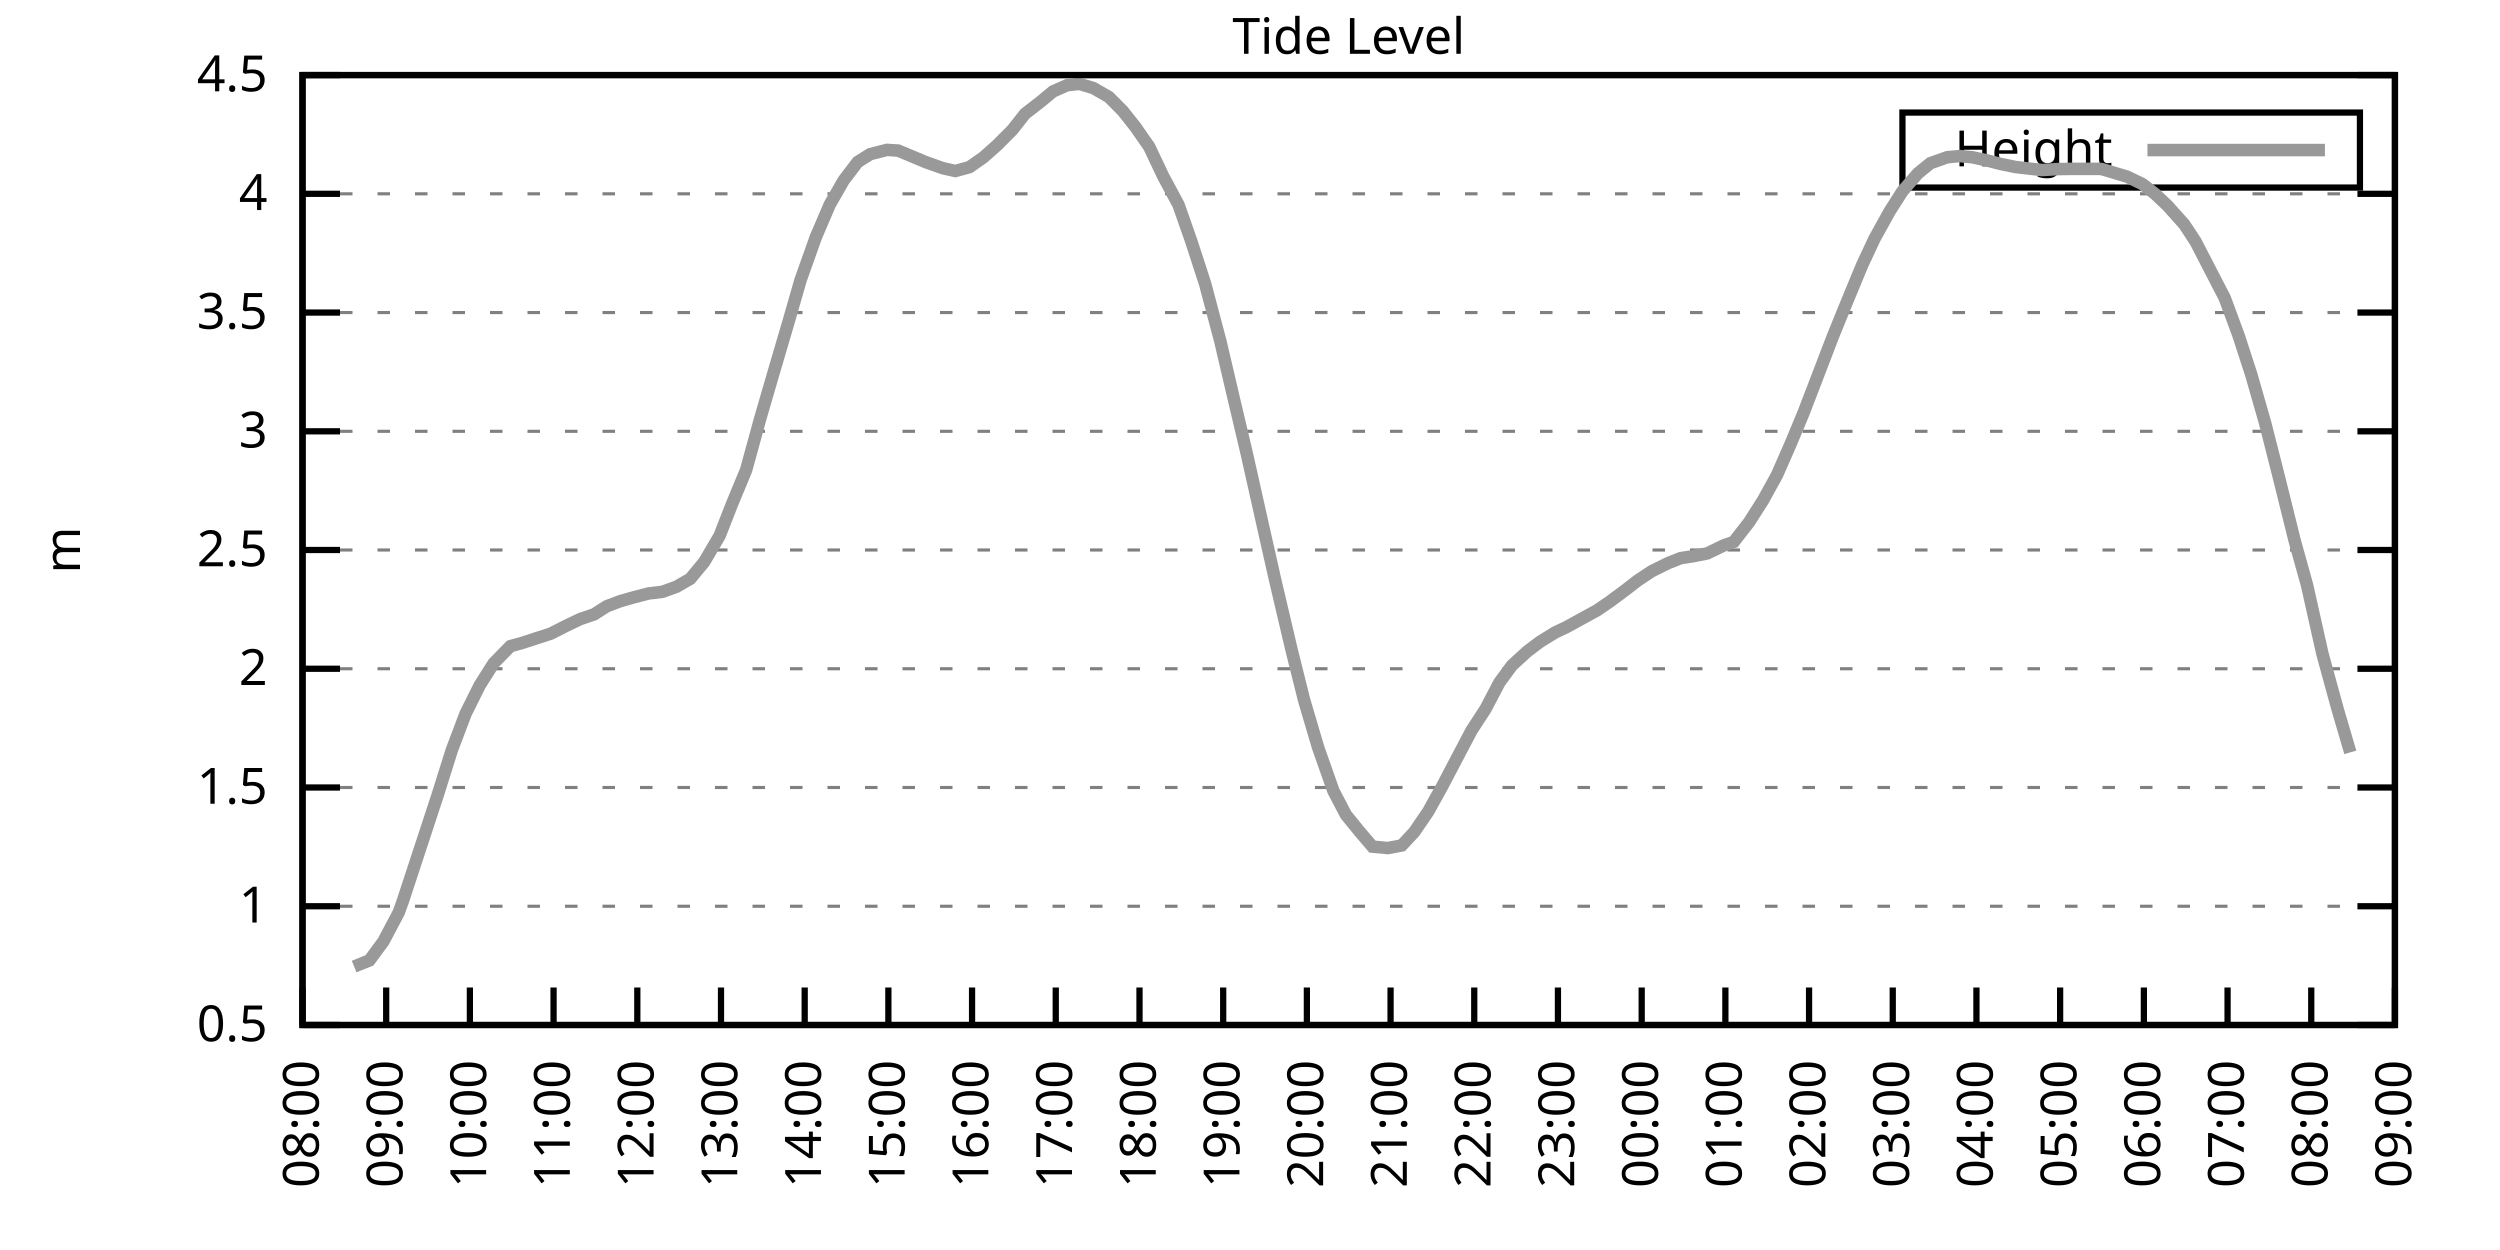
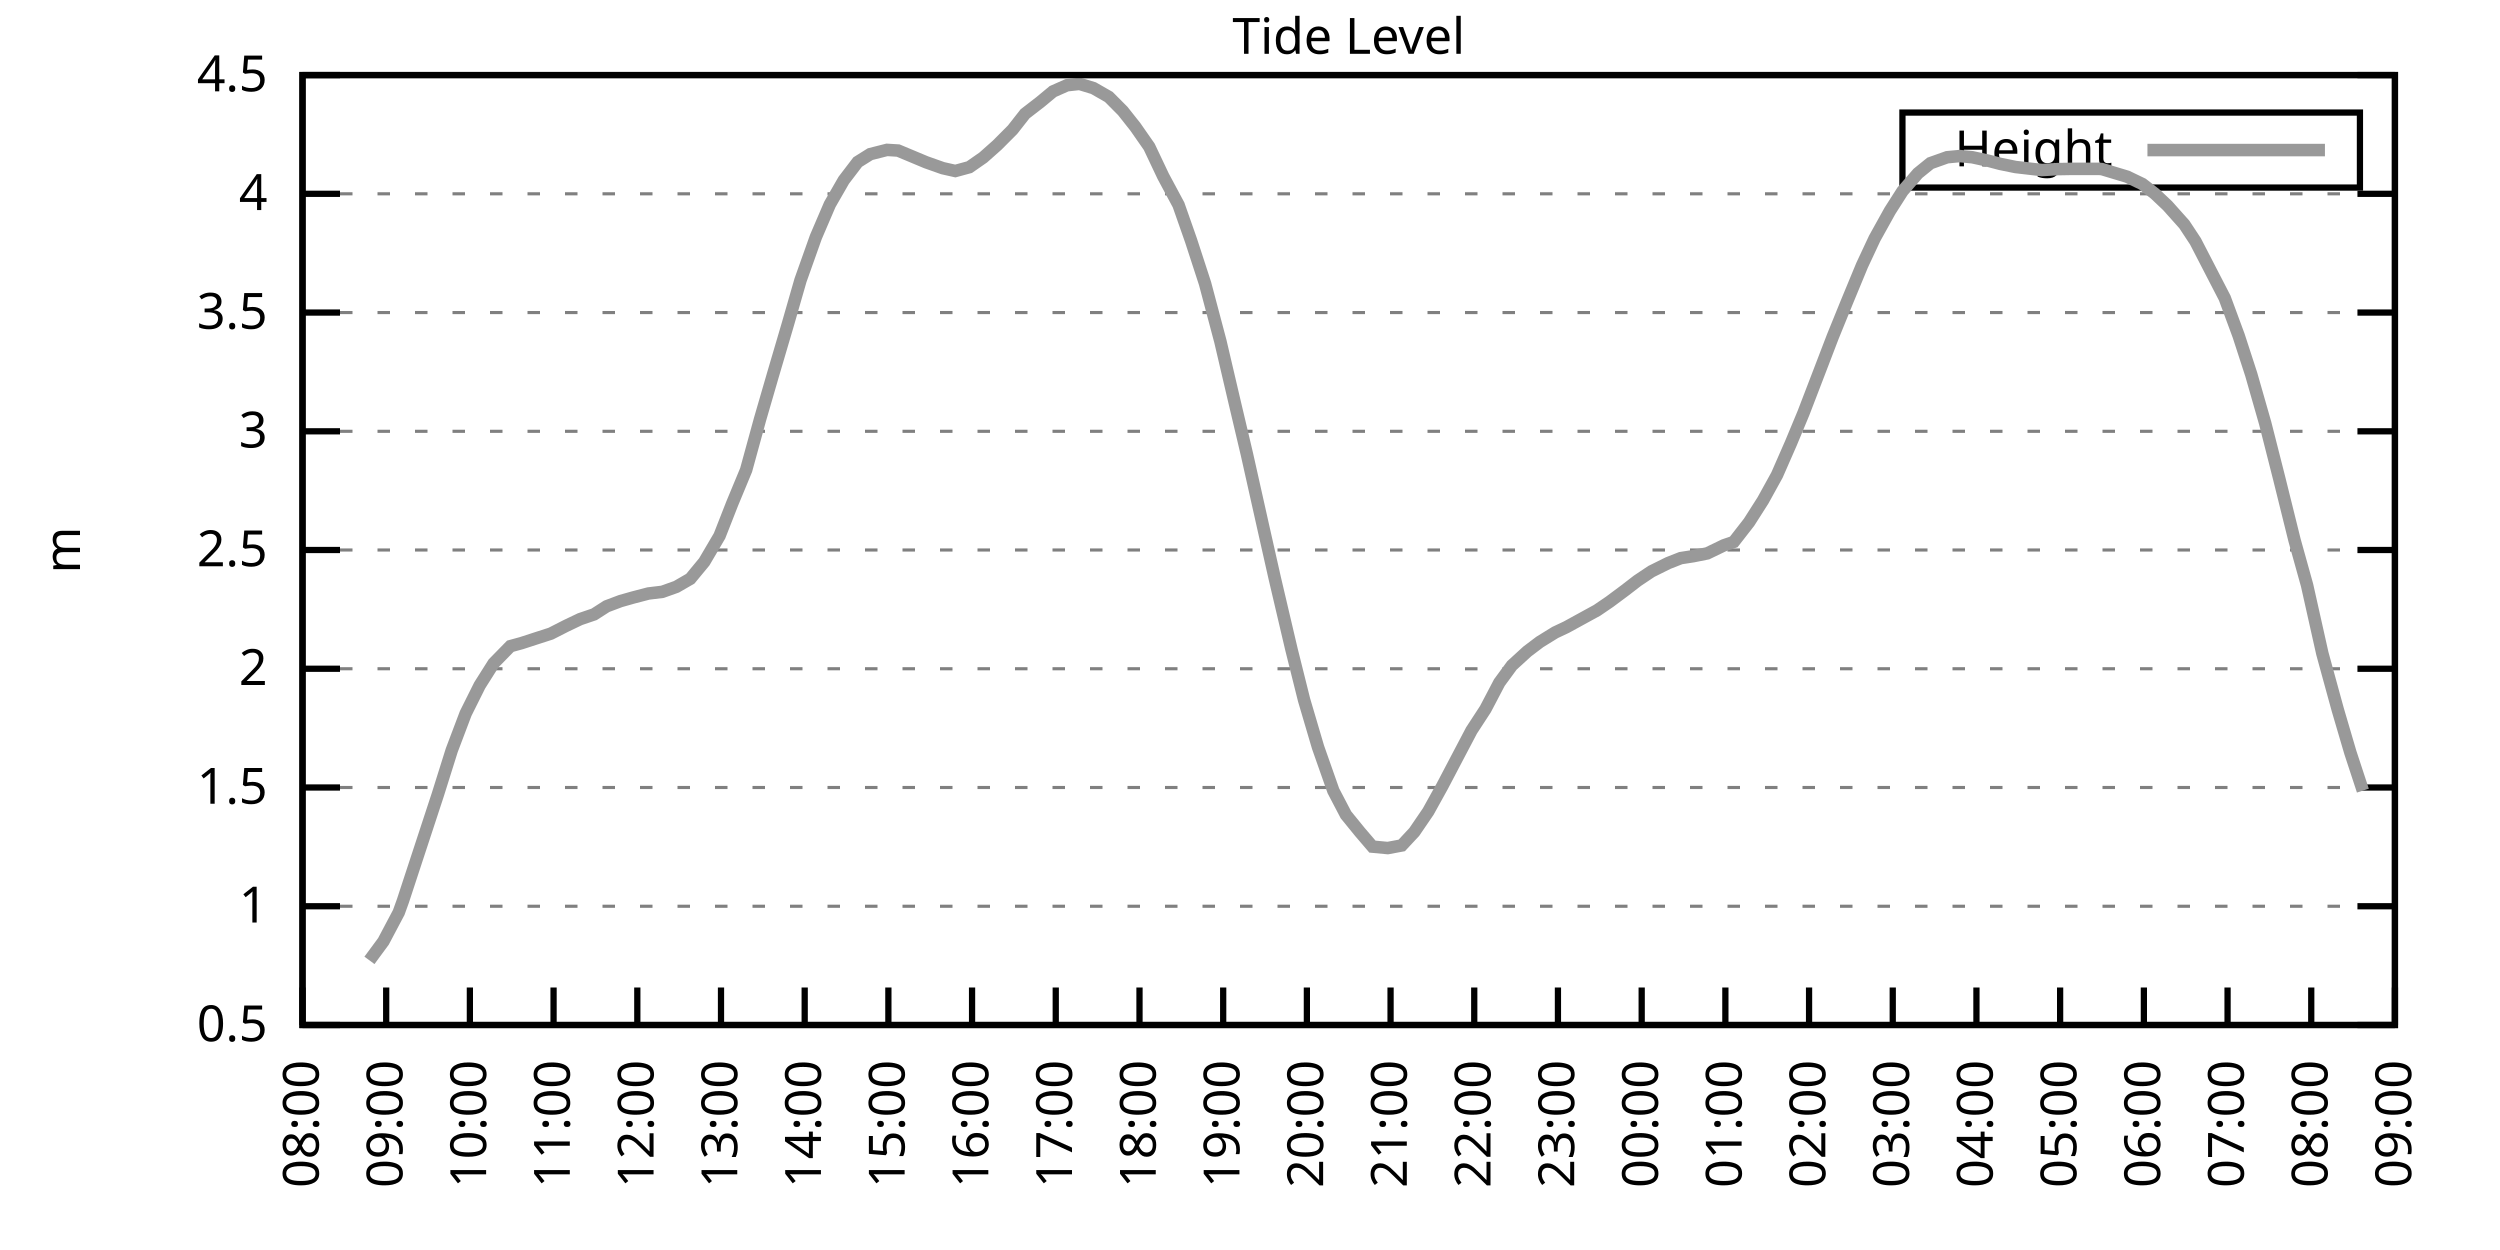
<svg xmlns="http://www.w3.org/2000/svg" xmlns:xlink="http://www.w3.org/1999/xlink" width="400" height="200" viewBox="0 0 400 200">
  <g id="gnuplot_canvas">
    <rect x="0" y="0" width="400" height="200" fill="none" />
    <defs>
      <circle id="gpDot" r="0.5" stroke-width="0.5" stroke="currentColor" />
      <path id="gpPt0" stroke-width="0.333" stroke="currentColor" d="M-1,0 h2 M0,-1 v2" />
      <path id="gpPt1" stroke-width="0.333" stroke="currentColor" d="M-1,-1 L1,1 M1,-1 L-1,1" />
      <path id="gpPt2" stroke-width="0.333" stroke="currentColor" d="M-1,0 L1,0 M0,-1 L0,1 M-1,-1 L1,1 M-1,1 L1,-1" />
      <rect id="gpPt3" stroke-width="0.333" stroke="currentColor" x="-1" y="-1" width="2" height="2" />
      <rect id="gpPt4" stroke-width="0.333" stroke="currentColor" fill="currentColor" x="-1" y="-1" width="2" height="2" />
      <circle id="gpPt5" stroke-width="0.333" stroke="currentColor" cx="0" cy="0" r="1" />
      <use xlink:href="#gpPt5" id="gpPt6" fill="currentColor" stroke="none" />
      <path id="gpPt7" stroke-width="0.333" stroke="currentColor" d="M0,-1.33 L-1.33,0.67 L1.33,0.67 z" />
      <use xlink:href="#gpPt7" id="gpPt8" fill="currentColor" stroke="none" />
      <use xlink:href="#gpPt7" id="gpPt9" stroke="currentColor" transform="rotate(180)" />
      <use xlink:href="#gpPt9" id="gpPt10" fill="currentColor" stroke="none" />
      <use xlink:href="#gpPt3" id="gpPt11" stroke="currentColor" transform="rotate(45)" />
      <use xlink:href="#gpPt11" id="gpPt12" fill="currentColor" stroke="none" />
      <path id="gpPt13" stroke-width="0.333" stroke="currentColor" d="M0,1.330 L1.265,0.411 L0.782,-1.067 L-0.782,-1.076 L-1.265,0.411 z" />
      <use xlink:href="#gpPt13" id="gpPt14" fill="currentColor" stroke="none" />
      <filter id="textbox" filterUnits="objectBoundingBox" x="0" y="0" height="1" width="1">
        <feFlood flood-color="white" flood-opacity="1" result="bgnd" />
        <feComposite in="SourceGraphic" in2="bgnd" operator="atop" />
      </filter>
      <filter id="greybox" filterUnits="objectBoundingBox" x="0" y="0" height="1" width="1">
        <feFlood flood-color="lightgrey" flood-opacity="1" result="grey" />
        <feComposite in="SourceGraphic" in2="grey" operator="atop" />
      </filter>
    </defs>
    <g fill="none" color="white" stroke="currentColor" stroke-width="1.00" stroke-linecap="butt" stroke-linejoin="miter">
</g>
    <g fill="none" color="black" stroke="currentColor" stroke-width="1.00" stroke-linecap="butt" stroke-linejoin="miter">
      <g stroke="none" shape-rendering="crispEdges">
        <polygon fill="rgb(255, 255, 255)" points="48.40,164.00 383.18,164.00 383.18,12.02 48.40,12.02 " />
      </g>
    </g>
    <g fill="none" color="black" stroke="currentColor" stroke-width="1.00" stroke-linecap="butt" stroke-linejoin="miter">
</g>
    <g fill="none" color="black" stroke="black" stroke-width="0.50" stroke-linecap="butt" stroke-linejoin="miter">
</g>
    <g fill="none" color="gray" stroke="currentColor" stroke-width="0.50" stroke-linecap="butt" stroke-linejoin="miter">
      <path stroke="gray" stroke-dasharray="2,4" class="gridline" d="M48.40,164.00 L383.19,164.00  " />
    </g>
    <g fill="none" color="gray" stroke="gray" stroke-width="1.00" stroke-linecap="butt" stroke-linejoin="miter">
</g>
    <g fill="none" color="black" stroke="currentColor" stroke-width="1.00" stroke-linecap="butt" stroke-linejoin="miter">
      <path stroke="black" d="M48.40,164.00 L54.40,164.00 M383.19,164.00 L377.19,164.00  " />
      <g transform="translate(42.80,166.60)" stroke="none" fill="black" font-family="Sans" font-size="8.00" text-anchor="end">
        <text>
          <tspan font-family="Sans"> 0.5</tspan>
        </text>
      </g>
    </g>
    <g fill="none" color="black" stroke="currentColor" stroke-width="1.00" stroke-linecap="butt" stroke-linejoin="miter">
</g>
    <g fill="none" color="black" stroke="black" stroke-width="0.50" stroke-linecap="butt" stroke-linejoin="miter">
</g>
    <g fill="none" color="gray" stroke="currentColor" stroke-width="0.50" stroke-linecap="butt" stroke-linejoin="miter">
      <path stroke="gray" stroke-dasharray="2,4" class="gridline" d="M48.40,145.00 L383.19,145.00  " />
    </g>
    <g fill="none" color="gray" stroke="gray" stroke-width="1.00" stroke-linecap="butt" stroke-linejoin="miter">
</g>
    <g fill="none" color="black" stroke="currentColor" stroke-width="1.00" stroke-linecap="butt" stroke-linejoin="miter">
      <path stroke="black" d="M48.40,145.00 L54.40,145.00 M383.19,145.00 L377.19,145.00  " />
      <g transform="translate(42.80,147.60)" stroke="none" fill="black" font-family="Sans" font-size="8.00" text-anchor="end">
        <text>
          <tspan font-family="Sans"> 1</tspan>
        </text>
      </g>
    </g>
    <g fill="none" color="black" stroke="currentColor" stroke-width="1.00" stroke-linecap="butt" stroke-linejoin="miter">
</g>
    <g fill="none" color="black" stroke="black" stroke-width="0.50" stroke-linecap="butt" stroke-linejoin="miter">
</g>
    <g fill="none" color="gray" stroke="currentColor" stroke-width="0.50" stroke-linecap="butt" stroke-linejoin="miter">
      <path stroke="gray" stroke-dasharray="2,4" class="gridline" d="M48.40,126.00 L383.19,126.00  " />
    </g>
    <g fill="none" color="gray" stroke="gray" stroke-width="1.00" stroke-linecap="butt" stroke-linejoin="miter">
</g>
    <g fill="none" color="black" stroke="currentColor" stroke-width="1.00" stroke-linecap="butt" stroke-linejoin="miter">
      <path stroke="black" d="M48.40,126.00 L54.40,126.00 M383.19,126.00 L377.19,126.00  " />
      <g transform="translate(42.80,128.60)" stroke="none" fill="black" font-family="Sans" font-size="8.00" text-anchor="end">
        <text>
          <tspan font-family="Sans"> 1.5</tspan>
        </text>
      </g>
    </g>
    <g fill="none" color="black" stroke="currentColor" stroke-width="1.00" stroke-linecap="butt" stroke-linejoin="miter">
</g>
    <g fill="none" color="black" stroke="black" stroke-width="0.50" stroke-linecap="butt" stroke-linejoin="miter">
</g>
    <g fill="none" color="gray" stroke="currentColor" stroke-width="0.50" stroke-linecap="butt" stroke-linejoin="miter">
      <path stroke="gray" stroke-dasharray="2,4" class="gridline" d="M48.40,107.00 L383.19,107.00  " />
    </g>
    <g fill="none" color="gray" stroke="gray" stroke-width="1.00" stroke-linecap="butt" stroke-linejoin="miter">
</g>
    <g fill="none" color="black" stroke="currentColor" stroke-width="1.00" stroke-linecap="butt" stroke-linejoin="miter">
      <path stroke="black" d="M48.40,107.00 L54.40,107.00 M383.19,107.00 L377.19,107.00  " />
      <g transform="translate(42.80,109.60)" stroke="none" fill="black" font-family="Sans" font-size="8.00" text-anchor="end">
        <text>
          <tspan font-family="Sans"> 2</tspan>
        </text>
      </g>
    </g>
    <g fill="none" color="black" stroke="currentColor" stroke-width="1.00" stroke-linecap="butt" stroke-linejoin="miter">
</g>
    <g fill="none" color="black" stroke="black" stroke-width="0.50" stroke-linecap="butt" stroke-linejoin="miter">
</g>
    <g fill="none" color="gray" stroke="currentColor" stroke-width="0.50" stroke-linecap="butt" stroke-linejoin="miter">
      <path stroke="gray" stroke-dasharray="2,4" class="gridline" d="M48.40,88.00 L383.19,88.00  " />
    </g>
    <g fill="none" color="gray" stroke="gray" stroke-width="1.00" stroke-linecap="butt" stroke-linejoin="miter">
</g>
    <g fill="none" color="black" stroke="currentColor" stroke-width="1.00" stroke-linecap="butt" stroke-linejoin="miter">
      <path stroke="black" d="M48.40,88.00 L54.40,88.00 M383.19,88.00 L377.19,88.00  " />
      <g transform="translate(42.80,90.60)" stroke="none" fill="black" font-family="Sans" font-size="8.00" text-anchor="end">
        <text>
          <tspan font-family="Sans"> 2.5</tspan>
        </text>
      </g>
    </g>
    <g fill="none" color="black" stroke="currentColor" stroke-width="1.00" stroke-linecap="butt" stroke-linejoin="miter">
</g>
    <g fill="none" color="black" stroke="black" stroke-width="0.50" stroke-linecap="butt" stroke-linejoin="miter">
</g>
    <g fill="none" color="gray" stroke="currentColor" stroke-width="0.50" stroke-linecap="butt" stroke-linejoin="miter">
      <path stroke="gray" stroke-dasharray="2,4" class="gridline" d="M48.40,69.01 L383.19,69.01  " />
    </g>
    <g fill="none" color="gray" stroke="gray" stroke-width="1.00" stroke-linecap="butt" stroke-linejoin="miter">
</g>
    <g fill="none" color="black" stroke="currentColor" stroke-width="1.00" stroke-linecap="butt" stroke-linejoin="miter">
      <path stroke="black" d="M48.40,69.01 L54.40,69.01 M383.19,69.01 L377.19,69.01  " />
      <g transform="translate(42.80,71.61)" stroke="none" fill="black" font-family="Sans" font-size="8.00" text-anchor="end">
        <text>
          <tspan font-family="Sans"> 3</tspan>
        </text>
      </g>
    </g>
    <g fill="none" color="black" stroke="currentColor" stroke-width="1.00" stroke-linecap="butt" stroke-linejoin="miter">
</g>
    <g fill="none" color="black" stroke="black" stroke-width="0.50" stroke-linecap="butt" stroke-linejoin="miter">
</g>
    <g fill="none" color="gray" stroke="currentColor" stroke-width="0.50" stroke-linecap="butt" stroke-linejoin="miter">
      <path stroke="gray" stroke-dasharray="2,4" class="gridline" d="M48.40,50.01 L383.19,50.01  " />
    </g>
    <g fill="none" color="gray" stroke="gray" stroke-width="1.00" stroke-linecap="butt" stroke-linejoin="miter">
</g>
    <g fill="none" color="black" stroke="currentColor" stroke-width="1.00" stroke-linecap="butt" stroke-linejoin="miter">
      <path stroke="black" d="M48.40,50.01 L54.40,50.01 M383.19,50.01 L377.19,50.01  " />
      <g transform="translate(42.80,52.61)" stroke="none" fill="black" font-family="Sans" font-size="8.00" text-anchor="end">
        <text>
          <tspan font-family="Sans"> 3.5</tspan>
        </text>
      </g>
    </g>
    <g fill="none" color="black" stroke="currentColor" stroke-width="1.00" stroke-linecap="butt" stroke-linejoin="miter">
</g>
    <g fill="none" color="black" stroke="black" stroke-width="0.50" stroke-linecap="butt" stroke-linejoin="miter">
</g>
    <g fill="none" color="gray" stroke="currentColor" stroke-width="0.50" stroke-linecap="butt" stroke-linejoin="miter">
      <path stroke="gray" stroke-dasharray="2,4" class="gridline" d="M48.40,31.01 L383.19,31.01  " />
    </g>
    <g fill="none" color="gray" stroke="gray" stroke-width="1.00" stroke-linecap="butt" stroke-linejoin="miter">
</g>
    <g fill="none" color="black" stroke="currentColor" stroke-width="1.00" stroke-linecap="butt" stroke-linejoin="miter">
      <path stroke="black" d="M48.40,31.01 L54.40,31.01 M383.19,31.01 L377.19,31.01  " />
      <g transform="translate(42.80,33.61)" stroke="none" fill="black" font-family="Sans" font-size="8.00" text-anchor="end">
        <text>
          <tspan font-family="Sans"> 4</tspan>
        </text>
      </g>
    </g>
    <g fill="none" color="black" stroke="currentColor" stroke-width="1.00" stroke-linecap="butt" stroke-linejoin="miter">
</g>
    <g fill="none" color="black" stroke="black" stroke-width="0.50" stroke-linecap="butt" stroke-linejoin="miter">
</g>
    <g fill="none" color="gray" stroke="currentColor" stroke-width="0.50" stroke-linecap="butt" stroke-linejoin="miter">
      <path stroke="gray" stroke-dasharray="2,4" class="gridline" d="M48.40,12.01 L383.19,12.01  " />
    </g>
    <g fill="none" color="gray" stroke="gray" stroke-width="1.00" stroke-linecap="butt" stroke-linejoin="miter">
</g>
    <g fill="none" color="black" stroke="currentColor" stroke-width="1.00" stroke-linecap="butt" stroke-linejoin="miter">
      <path stroke="black" d="M48.40,12.01 L54.40,12.01 M383.19,12.01 L377.19,12.01  " />
      <g transform="translate(42.80,14.61)" stroke="none" fill="black" font-family="Sans" font-size="8.00" text-anchor="end">
        <text>
          <tspan font-family="Sans"> 4.5</tspan>
        </text>
      </g>
    </g>
    <g fill="none" color="black" stroke="currentColor" stroke-width="1.00" stroke-linecap="butt" stroke-linejoin="miter">
      <path stroke="black" d="M48.40,164.00 L48.40,158.00  " />
      <g transform="translate(51.00,169.60) rotate(270.00)" stroke="none" fill="black" font-family="Sans" font-size="8.00" text-anchor="end">
        <text>
          <tspan font-family="Sans">08:00</tspan>
        </text>
      </g>
    </g>
    <g fill="none" color="black" stroke="currentColor" stroke-width="1.00" stroke-linecap="butt" stroke-linejoin="miter">
      <path stroke="black" d="M61.79,164.00 L61.79,158.00  " />
      <g transform="translate(64.39,169.60) rotate(270.00)" stroke="none" fill="black" font-family="Sans" font-size="8.00" text-anchor="end">
        <text>
          <tspan font-family="Sans">09:00</tspan>
        </text>
      </g>
    </g>
    <g fill="none" color="black" stroke="currentColor" stroke-width="1.00" stroke-linecap="butt" stroke-linejoin="miter">
      <path stroke="black" d="M75.18,164.00 L75.18,158.00  " />
      <g transform="translate(77.78,169.60) rotate(270.00)" stroke="none" fill="black" font-family="Sans" font-size="8.00" text-anchor="end">
        <text>
          <tspan font-family="Sans">10:00</tspan>
        </text>
      </g>
    </g>
    <g fill="none" color="black" stroke="currentColor" stroke-width="1.00" stroke-linecap="butt" stroke-linejoin="miter">
      <path stroke="black" d="M88.57,164.00 L88.57,158.00  " />
      <g transform="translate(91.17,169.60) rotate(270.00)" stroke="none" fill="black" font-family="Sans" font-size="8.00" text-anchor="end">
        <text>
          <tspan font-family="Sans">11:00</tspan>
        </text>
      </g>
    </g>
    <g fill="none" color="black" stroke="currentColor" stroke-width="1.00" stroke-linecap="butt" stroke-linejoin="miter">
      <path stroke="black" d="M101.97,164.00 L101.97,158.00  " />
      <g transform="translate(104.57,169.60) rotate(270.00)" stroke="none" fill="black" font-family="Sans" font-size="8.00" text-anchor="end">
        <text>
          <tspan font-family="Sans">12:00</tspan>
        </text>
      </g>
    </g>
    <g fill="none" color="black" stroke="currentColor" stroke-width="1.00" stroke-linecap="butt" stroke-linejoin="miter">
      <path stroke="black" d="M115.36,164.00 L115.36,158.00  " />
      <g transform="translate(117.96,169.60) rotate(270.00)" stroke="none" fill="black" font-family="Sans" font-size="8.00" text-anchor="end">
        <text>
          <tspan font-family="Sans">13:00</tspan>
        </text>
      </g>
    </g>
    <g fill="none" color="black" stroke="currentColor" stroke-width="1.00" stroke-linecap="butt" stroke-linejoin="miter">
      <path stroke="black" d="M128.75,164.00 L128.75,158.00  " />
      <g transform="translate(131.35,169.60) rotate(270.00)" stroke="none" fill="black" font-family="Sans" font-size="8.00" text-anchor="end">
        <text>
          <tspan font-family="Sans">14:00</tspan>
        </text>
      </g>
    </g>
    <g fill="none" color="black" stroke="currentColor" stroke-width="1.00" stroke-linecap="butt" stroke-linejoin="miter">
      <path stroke="black" d="M142.14,164.00 L142.14,158.00  " />
      <g transform="translate(144.74,169.60) rotate(270.00)" stroke="none" fill="black" font-family="Sans" font-size="8.00" text-anchor="end">
        <text>
          <tspan font-family="Sans">15:00</tspan>
        </text>
      </g>
    </g>
    <g fill="none" color="black" stroke="currentColor" stroke-width="1.00" stroke-linecap="butt" stroke-linejoin="miter">
      <path stroke="black" d="M155.53,164.00 L155.53,158.00  " />
      <g transform="translate(158.13,169.60) rotate(270.00)" stroke="none" fill="black" font-family="Sans" font-size="8.00" text-anchor="end">
        <text>
          <tspan font-family="Sans">16:00</tspan>
        </text>
      </g>
    </g>
    <g fill="none" color="black" stroke="currentColor" stroke-width="1.00" stroke-linecap="butt" stroke-linejoin="miter">
      <path stroke="black" d="M168.92,164.00 L168.92,158.00  " />
      <g transform="translate(171.52,169.60) rotate(270.00)" stroke="none" fill="black" font-family="Sans" font-size="8.00" text-anchor="end">
        <text>
          <tspan font-family="Sans">17:00</tspan>
        </text>
      </g>
    </g>
    <g fill="none" color="black" stroke="currentColor" stroke-width="1.00" stroke-linecap="butt" stroke-linejoin="miter">
      <path stroke="black" d="M182.32,164.00 L182.32,158.00  " />
      <g transform="translate(184.92,169.60) rotate(270.00)" stroke="none" fill="black" font-family="Sans" font-size="8.00" text-anchor="end">
        <text>
          <tspan font-family="Sans">18:00</tspan>
        </text>
      </g>
    </g>
    <g fill="none" color="black" stroke="currentColor" stroke-width="1.00" stroke-linecap="butt" stroke-linejoin="miter">
      <path stroke="black" d="M195.71,164.00 L195.71,158.00  " />
      <g transform="translate(198.31,169.60) rotate(270.00)" stroke="none" fill="black" font-family="Sans" font-size="8.00" text-anchor="end">
        <text>
          <tspan font-family="Sans">19:00</tspan>
        </text>
      </g>
    </g>
    <g fill="none" color="black" stroke="currentColor" stroke-width="1.00" stroke-linecap="butt" stroke-linejoin="miter">
      <path stroke="black" d="M209.10,164.00 L209.10,158.00  " />
      <g transform="translate(211.70,169.60) rotate(270.00)" stroke="none" fill="black" font-family="Sans" font-size="8.00" text-anchor="end">
        <text>
          <tspan font-family="Sans">20:00</tspan>
        </text>
      </g>
    </g>
    <g fill="none" color="black" stroke="currentColor" stroke-width="1.00" stroke-linecap="butt" stroke-linejoin="miter">
      <path stroke="black" d="M222.49,164.00 L222.49,158.00  " />
      <g transform="translate(225.09,169.60) rotate(270.00)" stroke="none" fill="black" font-family="Sans" font-size="8.00" text-anchor="end">
        <text>
          <tspan font-family="Sans">21:00</tspan>
        </text>
      </g>
    </g>
    <g fill="none" color="black" stroke="currentColor" stroke-width="1.00" stroke-linecap="butt" stroke-linejoin="miter">
      <path stroke="black" d="M235.88,164.00 L235.88,158.00  " />
      <g transform="translate(238.48,169.60) rotate(270.00)" stroke="none" fill="black" font-family="Sans" font-size="8.00" text-anchor="end">
        <text>
          <tspan font-family="Sans">22:00</tspan>
        </text>
      </g>
    </g>
    <g fill="none" color="black" stroke="currentColor" stroke-width="1.00" stroke-linecap="butt" stroke-linejoin="miter">
      <path stroke="black" d="M249.27,164.00 L249.27,158.00  " />
      <g transform="translate(251.87,169.60) rotate(270.00)" stroke="none" fill="black" font-family="Sans" font-size="8.00" text-anchor="end">
        <text>
          <tspan font-family="Sans">23:00</tspan>
        </text>
      </g>
    </g>
    <g fill="none" color="black" stroke="currentColor" stroke-width="1.00" stroke-linecap="butt" stroke-linejoin="miter">
      <path stroke="black" d="M262.67,164.00 L262.67,158.00  " />
      <g transform="translate(265.27,169.60) rotate(270.00)" stroke="none" fill="black" font-family="Sans" font-size="8.00" text-anchor="end">
        <text>
          <tspan font-family="Sans">00:00</tspan>
        </text>
      </g>
    </g>
    <g fill="none" color="black" stroke="currentColor" stroke-width="1.00" stroke-linecap="butt" stroke-linejoin="miter">
      <path stroke="black" d="M276.06,164.00 L276.06,158.00  " />
      <g transform="translate(278.66,169.60) rotate(270.00)" stroke="none" fill="black" font-family="Sans" font-size="8.00" text-anchor="end">
        <text>
          <tspan font-family="Sans">01:00</tspan>
        </text>
      </g>
    </g>
    <g fill="none" color="black" stroke="currentColor" stroke-width="1.00" stroke-linecap="butt" stroke-linejoin="miter">
      <path stroke="black" d="M289.45,164.00 L289.45,158.00  " />
      <g transform="translate(292.05,169.60) rotate(270.00)" stroke="none" fill="black" font-family="Sans" font-size="8.00" text-anchor="end">
        <text>
          <tspan font-family="Sans">02:00</tspan>
        </text>
      </g>
    </g>
    <g fill="none" color="black" stroke="currentColor" stroke-width="1.00" stroke-linecap="butt" stroke-linejoin="miter">
      <path stroke="black" d="M302.84,164.00 L302.84,158.00  " />
      <g transform="translate(305.44,169.60) rotate(270.00)" stroke="none" fill="black" font-family="Sans" font-size="8.00" text-anchor="end">
        <text>
          <tspan font-family="Sans">03:00</tspan>
        </text>
      </g>
    </g>
    <g fill="none" color="black" stroke="currentColor" stroke-width="1.00" stroke-linecap="butt" stroke-linejoin="miter">
      <path stroke="black" d="M316.23,164.00 L316.23,158.00  " />
      <g transform="translate(318.83,169.60) rotate(270.00)" stroke="none" fill="black" font-family="Sans" font-size="8.00" text-anchor="end">
        <text>
          <tspan font-family="Sans">04:00</tspan>
        </text>
      </g>
    </g>
    <g fill="none" color="black" stroke="currentColor" stroke-width="1.00" stroke-linecap="butt" stroke-linejoin="miter">
      <path stroke="black" d="M329.62,164.00 L329.62,158.00  " />
      <g transform="translate(332.22,169.60) rotate(270.00)" stroke="none" fill="black" font-family="Sans" font-size="8.00" text-anchor="end">
        <text>
          <tspan font-family="Sans">05:00</tspan>
        </text>
      </g>
    </g>
    <g fill="none" color="black" stroke="currentColor" stroke-width="1.00" stroke-linecap="butt" stroke-linejoin="miter">
      <path stroke="black" d="M343.02,164.00 L343.02,158.00  " />
      <g transform="translate(345.62,169.60) rotate(270.00)" stroke="none" fill="black" font-family="Sans" font-size="8.00" text-anchor="end">
        <text>
          <tspan font-family="Sans">06:00</tspan>
        </text>
      </g>
    </g>
    <g fill="none" color="black" stroke="currentColor" stroke-width="1.00" stroke-linecap="butt" stroke-linejoin="miter">
      <path stroke="black" d="M356.41,164.00 L356.41,158.00  " />
      <g transform="translate(359.01,169.60) rotate(270.00)" stroke="none" fill="black" font-family="Sans" font-size="8.00" text-anchor="end">
        <text>
          <tspan font-family="Sans">07:00</tspan>
        </text>
      </g>
    </g>
    <g fill="none" color="black" stroke="currentColor" stroke-width="1.00" stroke-linecap="butt" stroke-linejoin="miter">
      <path stroke="black" d="M369.80,164.00 L369.80,158.00  " />
      <g transform="translate(372.40,169.60) rotate(270.00)" stroke="none" fill="black" font-family="Sans" font-size="8.00" text-anchor="end">
        <text>
          <tspan font-family="Sans">08:00</tspan>
        </text>
      </g>
    </g>
    <g fill="none" color="black" stroke="currentColor" stroke-width="1.00" stroke-linecap="butt" stroke-linejoin="miter">
      <path stroke="black" d="M383.19,164.00 L383.19,158.00  " />
      <g transform="translate(385.79,169.60) rotate(270.00)" stroke="none" fill="black" font-family="Sans" font-size="8.00" text-anchor="end">
        <text>
          <tspan font-family="Sans">09:00</tspan>
        </text>
      </g>
    </g>
    <g fill="none" color="black" stroke="currentColor" stroke-width="1.00" stroke-linecap="butt" stroke-linejoin="miter">
</g>
    <g fill="none" color="black" stroke="currentColor" stroke-width="1.00" stroke-linecap="butt" stroke-linejoin="miter">
      <path stroke="black" d="M48.40,12.01 L48.40,164.00 L383.19,164.00 L383.19,12.01 L48.40,12.01 Z  " />
    </g>
    <g fill="none" color="black" stroke="currentColor" stroke-width="1.00" stroke-linecap="butt" stroke-linejoin="miter">
</g>
    <g fill="none" color="black" stroke="currentColor" stroke-width="1.00" stroke-linecap="butt" stroke-linejoin="miter">
      <path stroke="black" d="M304.39,30.01 L304.39,18.01 L377.59,18.01 L377.59,30.01 L304.39,30.01 Z  " />
    </g>
    <g id="Tide_level_plot_1">
      <g fill="none" color="white" stroke="black" stroke-width="2.00" stroke-linecap="butt" stroke-linejoin="miter">
</g>
      <g fill="none" color="black" stroke="currentColor" stroke-width="2.00" stroke-linecap="butt" stroke-linejoin="miter">
        <g transform="translate(337.99,26.61)" stroke="none" fill="black" font-family="Sans" font-size="8.00" text-anchor="end">
          <text>
            <tspan font-family="Sans">Height</tspan>
          </text>
        </g>
      </g>
      <g fill="none" color="black" stroke="currentColor" stroke-width="2.00" stroke-linecap="butt" stroke-linejoin="miter">
-         <path stroke="rgb(153, 153, 153)" d="M343.59,24.01 L371.99,24.01 M56.66,154.65 L59.11,153.66 L61.35,150.62 L63.80,145.99 L64.47,144.13 L70.05,127.14   L72.28,120.04 L74.51,114.15 L76.75,109.66 L78.98,106.13 L81.66,103.39 L83.44,102.90 L85.90,102.10 L88.13,101.38   L90.58,100.13 L92.82,99.06 L95.05,98.30 L97.06,97.01 L99.29,96.17 L101.30,95.60 L103.75,94.96 L105.98,94.69   L108.22,93.89 L110.45,92.60 L112.68,89.90 L115.13,85.73 L117.14,80.60 L119.38,75.20 L121.61,67.07 L123.62,60.15   L126.07,51.83 L128.08,44.84 L130.54,37.92 L132.77,32.72 L135.00,28.84 L137.23,25.92 L139.24,24.66 L141.92,23.98   L143.70,24.09 L145.71,24.93 L148.17,25.96 L150.85,26.91 L152.85,27.36 L155.09,26.75 L157.32,25.20 L159.55,23.22   L162.01,20.75 L164.01,18.20 L166.47,16.30 L168.48,14.63 L170.71,13.64 L172.72,13.42 L174.95,14.10 L177.41,15.51   L179.64,17.75 L181.65,20.29 L183.88,23.49 L186.11,28.20 L188.57,32.79 L190.57,38.49 L192.81,45.37 L195.26,54.61   L197.49,64.14 L199.50,72.65 L202.18,84.62 L203.97,92.56 L206.64,103.93 L208.65,111.98 L210.88,119.54 L213.34,126.53   L215.35,130.37 L217.58,133.11 L219.59,135.46 L222.04,135.69 L224.28,135.27 L226.29,133.11 L228.52,129.84 L230.75,125.81   L232.98,121.56 L235.44,116.88 L237.67,113.46 L239.90,109.21 L241.91,106.47 L244.36,104.23 L246.37,102.71 L248.83,101.19   L250.61,100.35 L253.51,98.76 L255.52,97.66 L257.53,96.29 L259.99,94.46 L262.00,92.91 L264.23,91.42 L266.91,90.09   L268.92,89.30 L270.92,88.99 L273.16,88.54 L275.83,87.25 L277.40,86.71 L279.85,83.56 L282.08,80.06 L284.32,76.00   L286.55,70.91 L288.56,66.08 L291.01,59.70 L293.24,53.88 L295.48,48.37 L297.93,42.45 L299.94,38.15 L302.39,33.74   L304.40,30.59 L306.86,27.74 L308.87,26.11 L311.54,25.16 L313.55,24.97 L315.56,25.16 L318.02,25.69 L320.03,26.22   L322.48,26.72 L324.71,26.98 L326.72,27.21 L329.18,27.06 L331.41,27.02 L333.42,27.02 L335.87,27.02 L336.32,27.06   L340.34,28.27 L342.79,29.45 L344.80,31.01 L346.81,32.91 L349.49,35.91 L351.27,38.61 L355.96,47.69 L358.19,53.73   L360.20,59.92 L362.43,67.71 L364.66,76.49 L367.12,86.41 L369.13,93.63 L371.58,104.57 L374.04,113.54 L376.05,120.38    " />
+         <path stroke="rgb(153, 153, 153)" d="M343.59,24.01 L371.99,24.01 M59.11,153.66 L61.35,150.62 L63.80,145.99 L64.47,144.13 L70.05,127.14 L72.28,120.04   L74.51,114.15 L76.75,109.66 L78.98,106.13 L81.66,103.39 L83.44,102.90 L85.90,102.10 L88.13,101.38 L90.58,100.13   L92.82,99.06 L95.05,98.30 L97.06,97.01 L99.29,96.17 L101.30,95.60 L103.75,94.96 L105.98,94.69 L108.22,93.89   L110.45,92.60 L112.68,89.90 L115.13,85.73 L117.14,80.60 L119.38,75.20 L121.61,67.07 L123.62,60.15 L126.07,51.83   L128.08,44.84 L130.54,37.92 L132.77,32.72 L135.00,28.84 L137.23,25.92 L139.24,24.66 L141.92,23.98 L143.70,24.09   L145.71,24.93 L148.17,25.96 L150.85,26.91 L152.85,27.36 L155.09,26.75 L157.32,25.20 L159.55,23.22 L162.01,20.75   L164.01,18.20 L166.47,16.30 L168.48,14.63 L170.71,13.64 L172.72,13.42 L174.95,14.10 L177.41,15.51 L179.64,17.75   L181.65,20.29 L183.88,23.49 L186.11,28.20 L188.57,32.79 L190.57,38.49 L192.81,45.37 L195.26,54.61 L197.49,64.14   L199.50,72.65 L202.18,84.62 L203.97,92.56 L206.64,103.93 L208.65,111.98 L210.88,119.54 L213.34,126.53 L215.35,130.37   L217.58,133.11 L219.59,135.46 L222.04,135.69 L224.28,135.27 L226.29,133.11 L228.52,129.84 L230.75,125.81 L232.98,121.56   L235.44,116.88 L237.67,113.46 L239.90,109.21 L241.91,106.47 L244.36,104.23 L246.37,102.71 L248.83,101.19 L250.61,100.35   L253.51,98.76 L255.52,97.66 L257.53,96.29 L259.99,94.46 L262.00,92.91 L264.23,91.42 L266.91,90.09 L268.92,89.30   L270.92,88.99 L273.16,88.54 L275.83,87.25 L277.40,86.71 L279.85,83.56 L282.08,80.06 L284.32,76.00 L286.55,70.91   L288.56,66.08 L291.01,59.70 L293.24,53.88 L295.48,48.37 L297.93,42.45 L299.94,38.15 L302.39,33.74 L304.40,30.59   L306.86,27.74 L308.87,26.11 L311.54,25.16 L313.55,24.97 L315.56,25.16 L318.02,25.69 L320.03,26.22 L322.48,26.72   L324.71,26.98 L326.72,27.21 L329.18,27.06 L331.41,27.02 L333.42,27.02 L335.87,27.02 L336.32,27.06 L340.34,28.27   L342.79,29.45 L344.80,31.01 L346.81,32.91 L349.49,35.91 L351.27,38.61 L355.96,47.69 L358.19,53.73 L360.20,59.92   L362.43,67.71 L364.66,76.49 L367.12,86.41 L369.13,93.63 L371.58,104.57 L374.04,113.54 L376.05,120.38 L378.06,126.50    " />
      </g>
    </g>
    <g fill="none" color="black" stroke="currentColor" stroke-width="2.00" stroke-linecap="butt" stroke-linejoin="miter">
</g>
    <g fill="none" color="black" stroke="black" stroke-width="1.00" stroke-linecap="butt" stroke-linejoin="miter">
</g>
    <g fill="none" color="black" stroke="currentColor" stroke-width="1.00" stroke-linecap="butt" stroke-linejoin="miter">
      <path stroke="black" d="M48.40,12.01 L48.40,164.00 L383.19,164.00 L383.19,12.01 L48.40,12.01 Z  " />
      <g transform="translate(12.80,88.01) rotate(270.00)" stroke="none" fill="black" font-family="Sans" font-size="8.00" text-anchor="middle">
        <text>
          <tspan font-family="Sans">m</tspan>
        </text>
      </g>
    </g>
    <g fill="none" color="black" stroke="currentColor" stroke-width="1.00" stroke-linecap="butt" stroke-linejoin="miter">
</g>
    <g fill="none" color="black" stroke="currentColor" stroke-width="1.00" stroke-linecap="butt" stroke-linejoin="miter">
      <g transform="translate(215.79,8.61)" stroke="none" fill="black" font-family="Sans" font-size="8.00" text-anchor="middle">
        <text>
          <tspan font-family="Sans">Tide Level</tspan>
        </text>
      </g>
    </g>
    <g fill="none" color="black" stroke="currentColor" stroke-width="1.00" stroke-linecap="butt" stroke-linejoin="miter">
</g>
  </g>
</svg>
